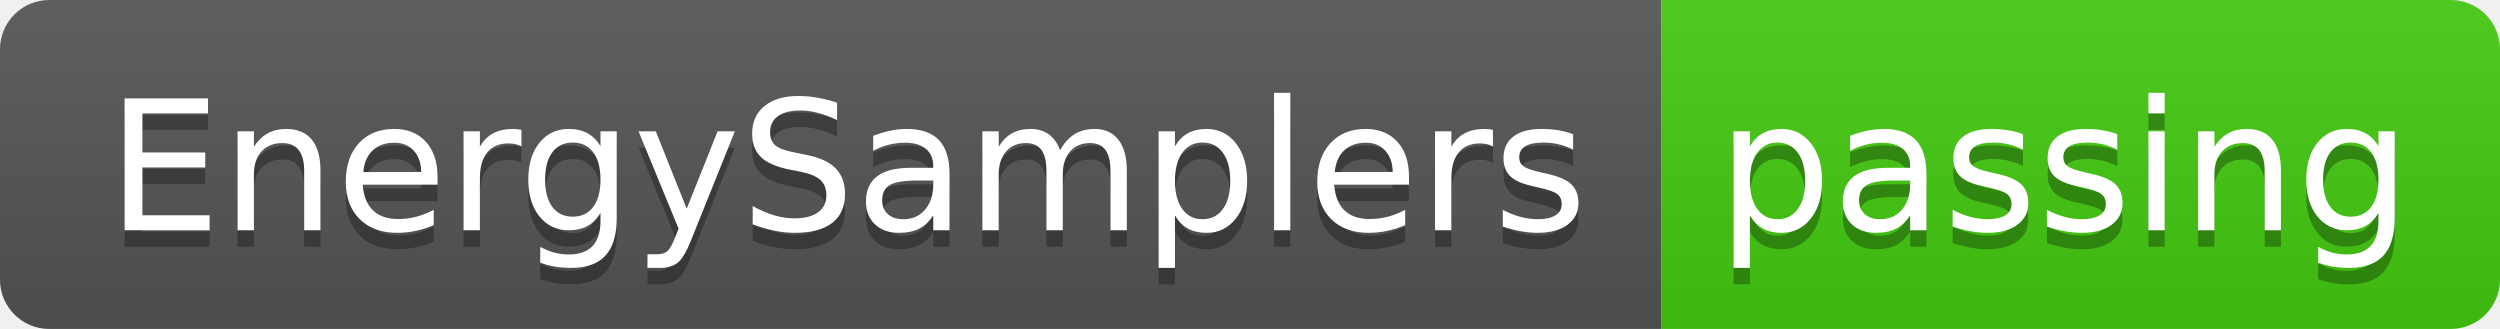
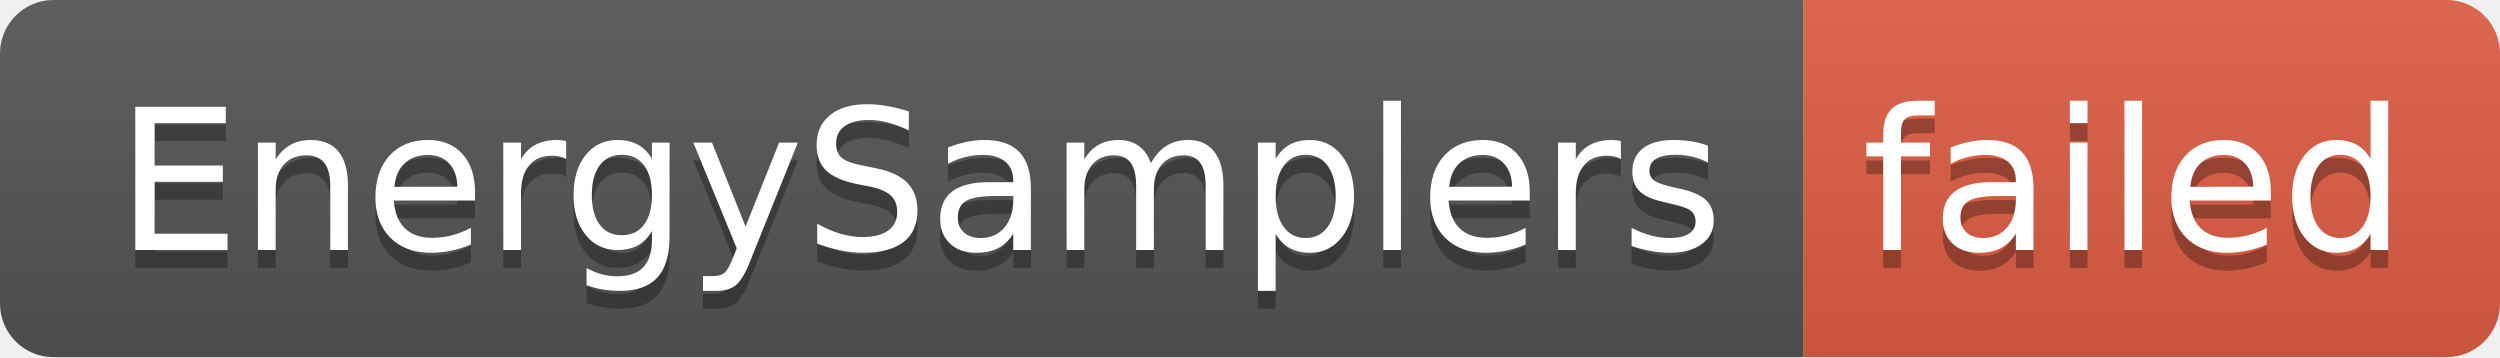
- <svg xmlns="http://www.w3.org/2000/svg" width="152" height="20" role="img" aria-label="EnergySamplers: passing">
+ <svg xmlns="http://www.w3.org/2000/svg" width="140" height="20" role="img" aria-label="EnergySamplers: failed">
  <linearGradient id="s" x2="0" y2="100%">
    <stop offset="0" stop-color="#bbb" stop-opacity=".1" />
    <stop offset="1" stop-opacity=".1" />
  </linearGradient>
  <clipPath id="r">
-     <rect width="152" height="20" rx="3" fill="#fff" />
+     <rect width="140" height="20" rx="3" fill="#fff" />
  </clipPath>
  <g clip-path="url(#r)">
    <rect width="101" height="20" fill="#555" />
-     <rect x="101" width="51" height="20" fill="#4c1" />
-     <rect width="152" height="20" fill="url(#s)" />
+     <rect x="101" width="39" height="20" fill="#e05d44" />
+     <rect width="140" height="20" fill="url(#s)" />
  </g>
  <g fill="#fff" text-anchor="middle" font-family="Verdana,Geneva,DejaVu Sans,sans-serif" text-rendering="geometricPrecision" font-size="110">
    <text aria-hidden="true" x="515" y="150" fill="#010101" fill-opacity=".3" transform="scale(.1)" textLength="910">EnergySamplers</text>
    <text x="515" y="140" transform="scale(.1)" fill="#fff" textLength="910">EnergySamplers</text>
-     <text aria-hidden="true" x="1255" y="150" fill="#010101" fill-opacity=".3" transform="scale(.1)" textLength="410">passing</text>
-     <text x="1255" y="140" transform="scale(.1)" fill="#fff" textLength="410">passing</text>
+     <text aria-hidden="true" x="1195" y="150" fill="#010101" fill-opacity=".3" transform="scale(.1)" textLength="290">failed</text>
+     <text x="1195" y="140" transform="scale(.1)" fill="#fff" textLength="290">failed</text>
  </g>
</svg>
